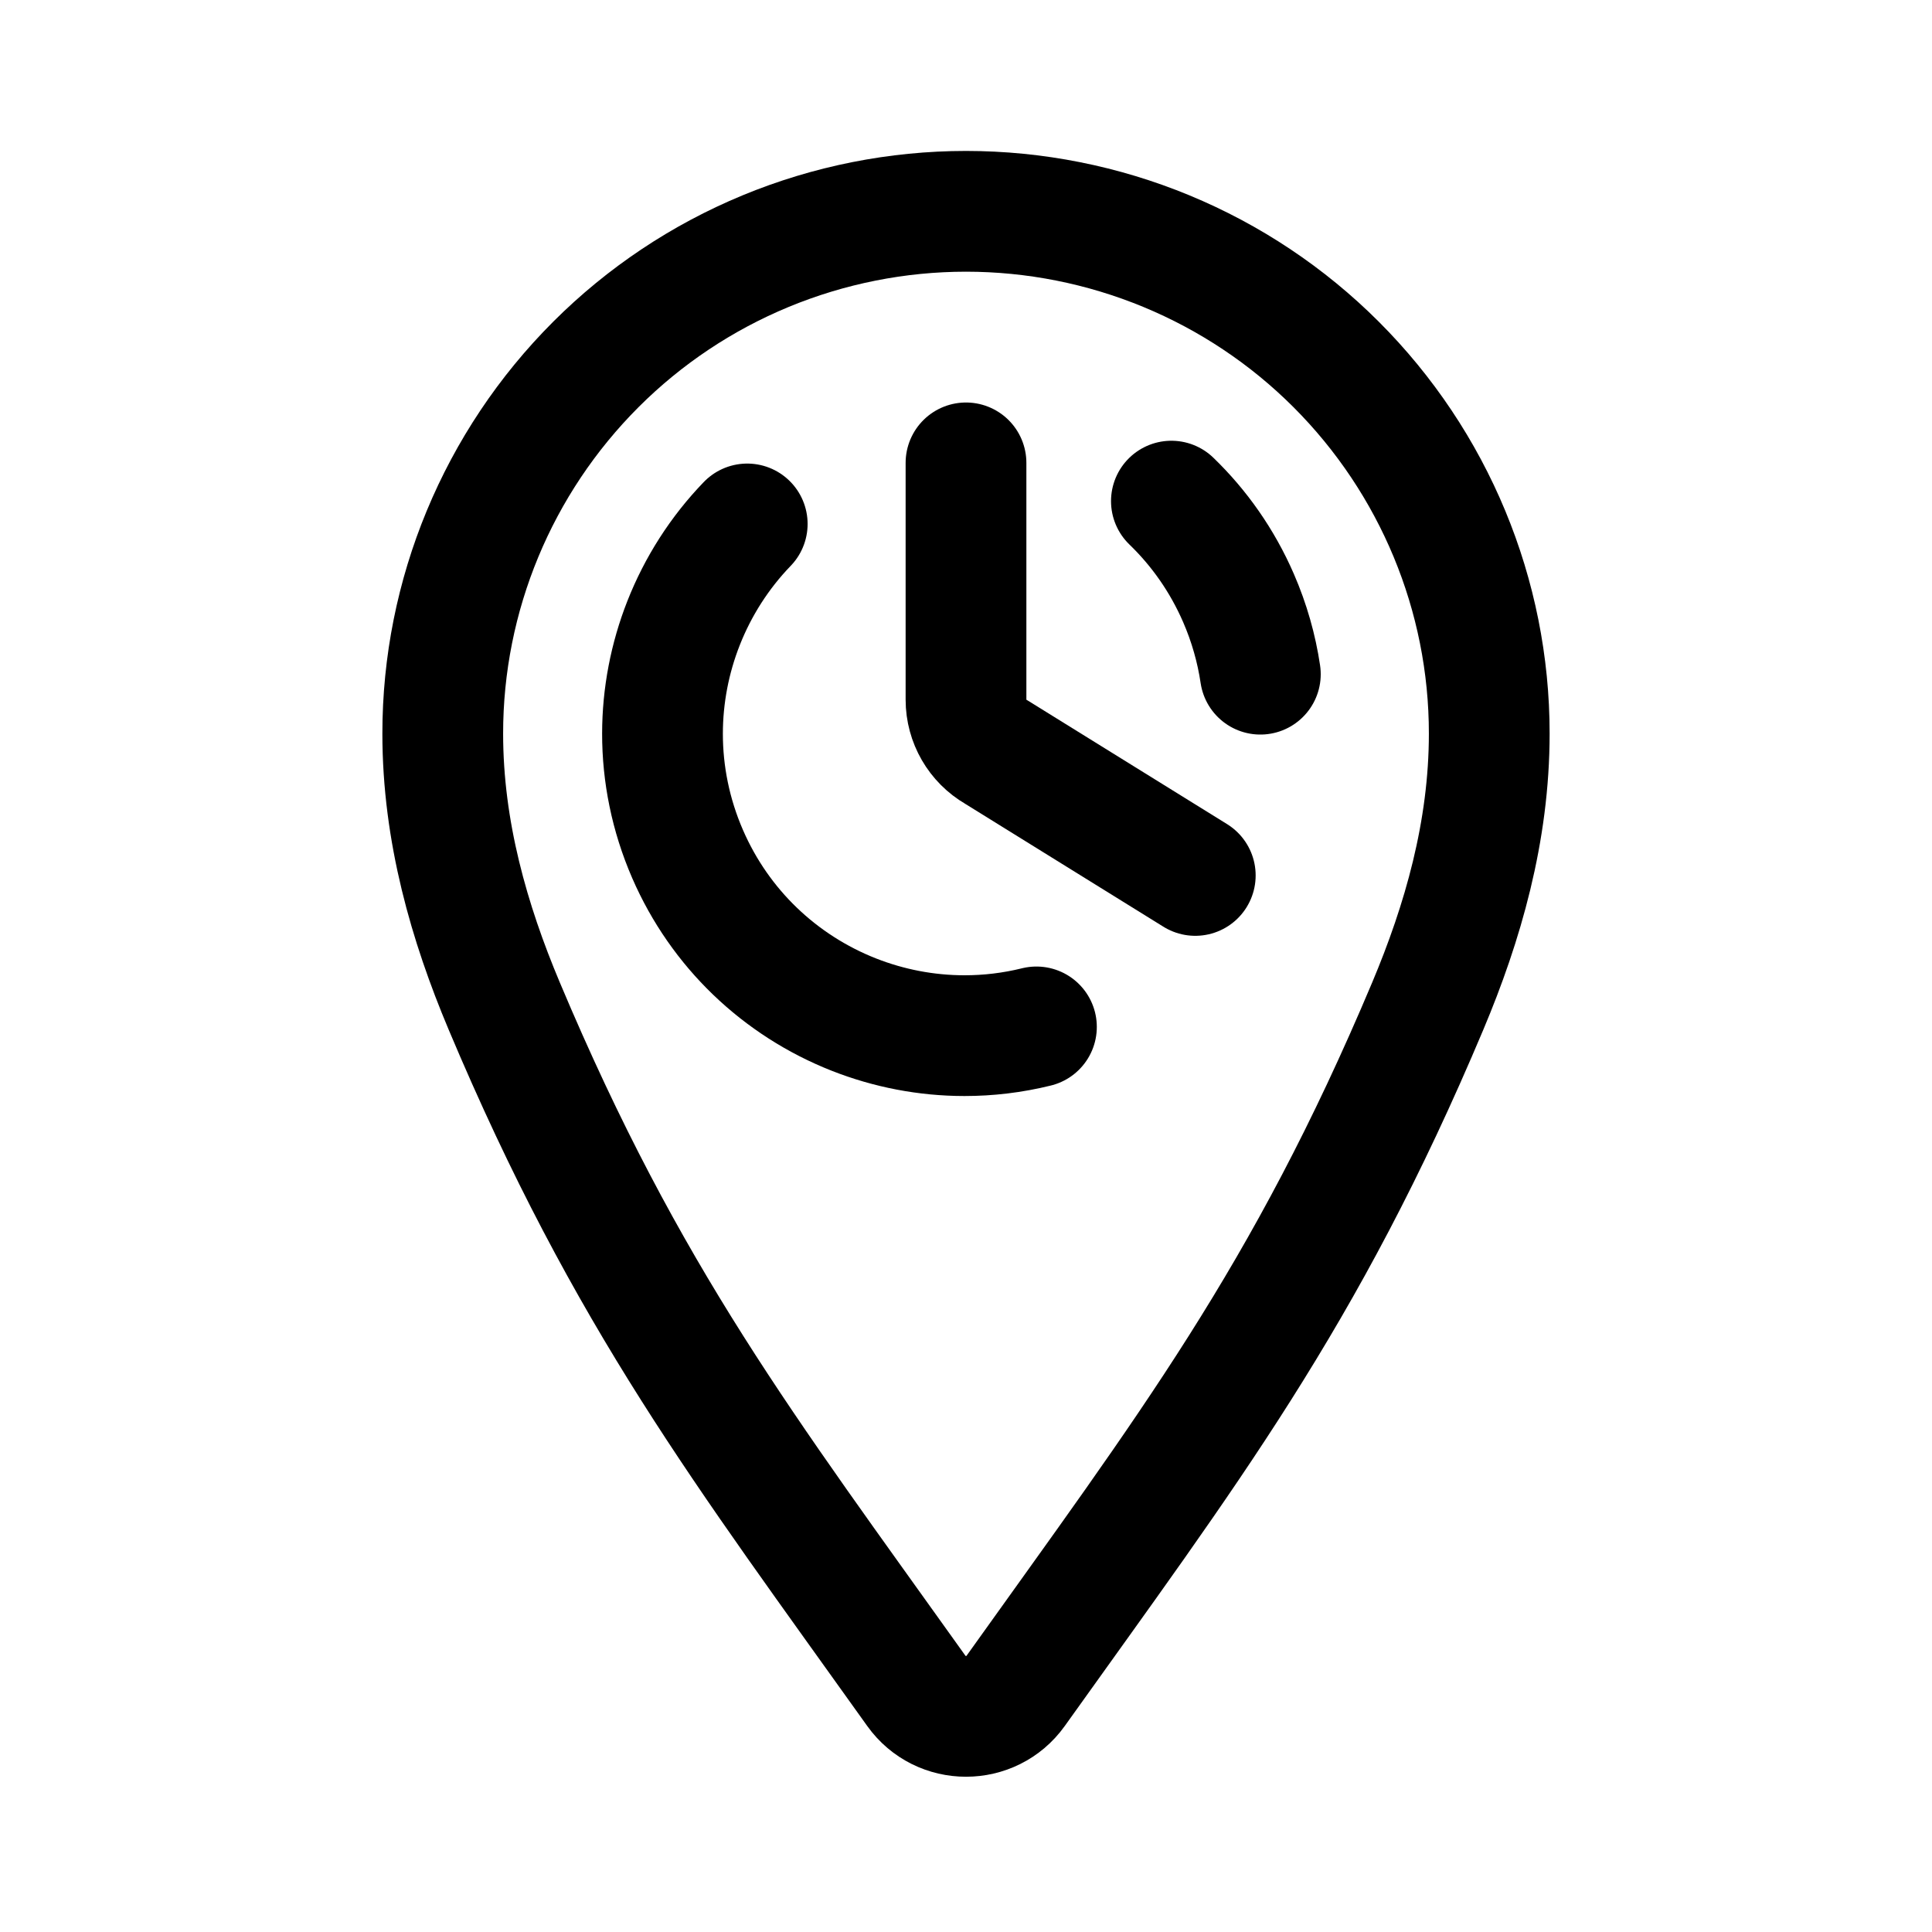
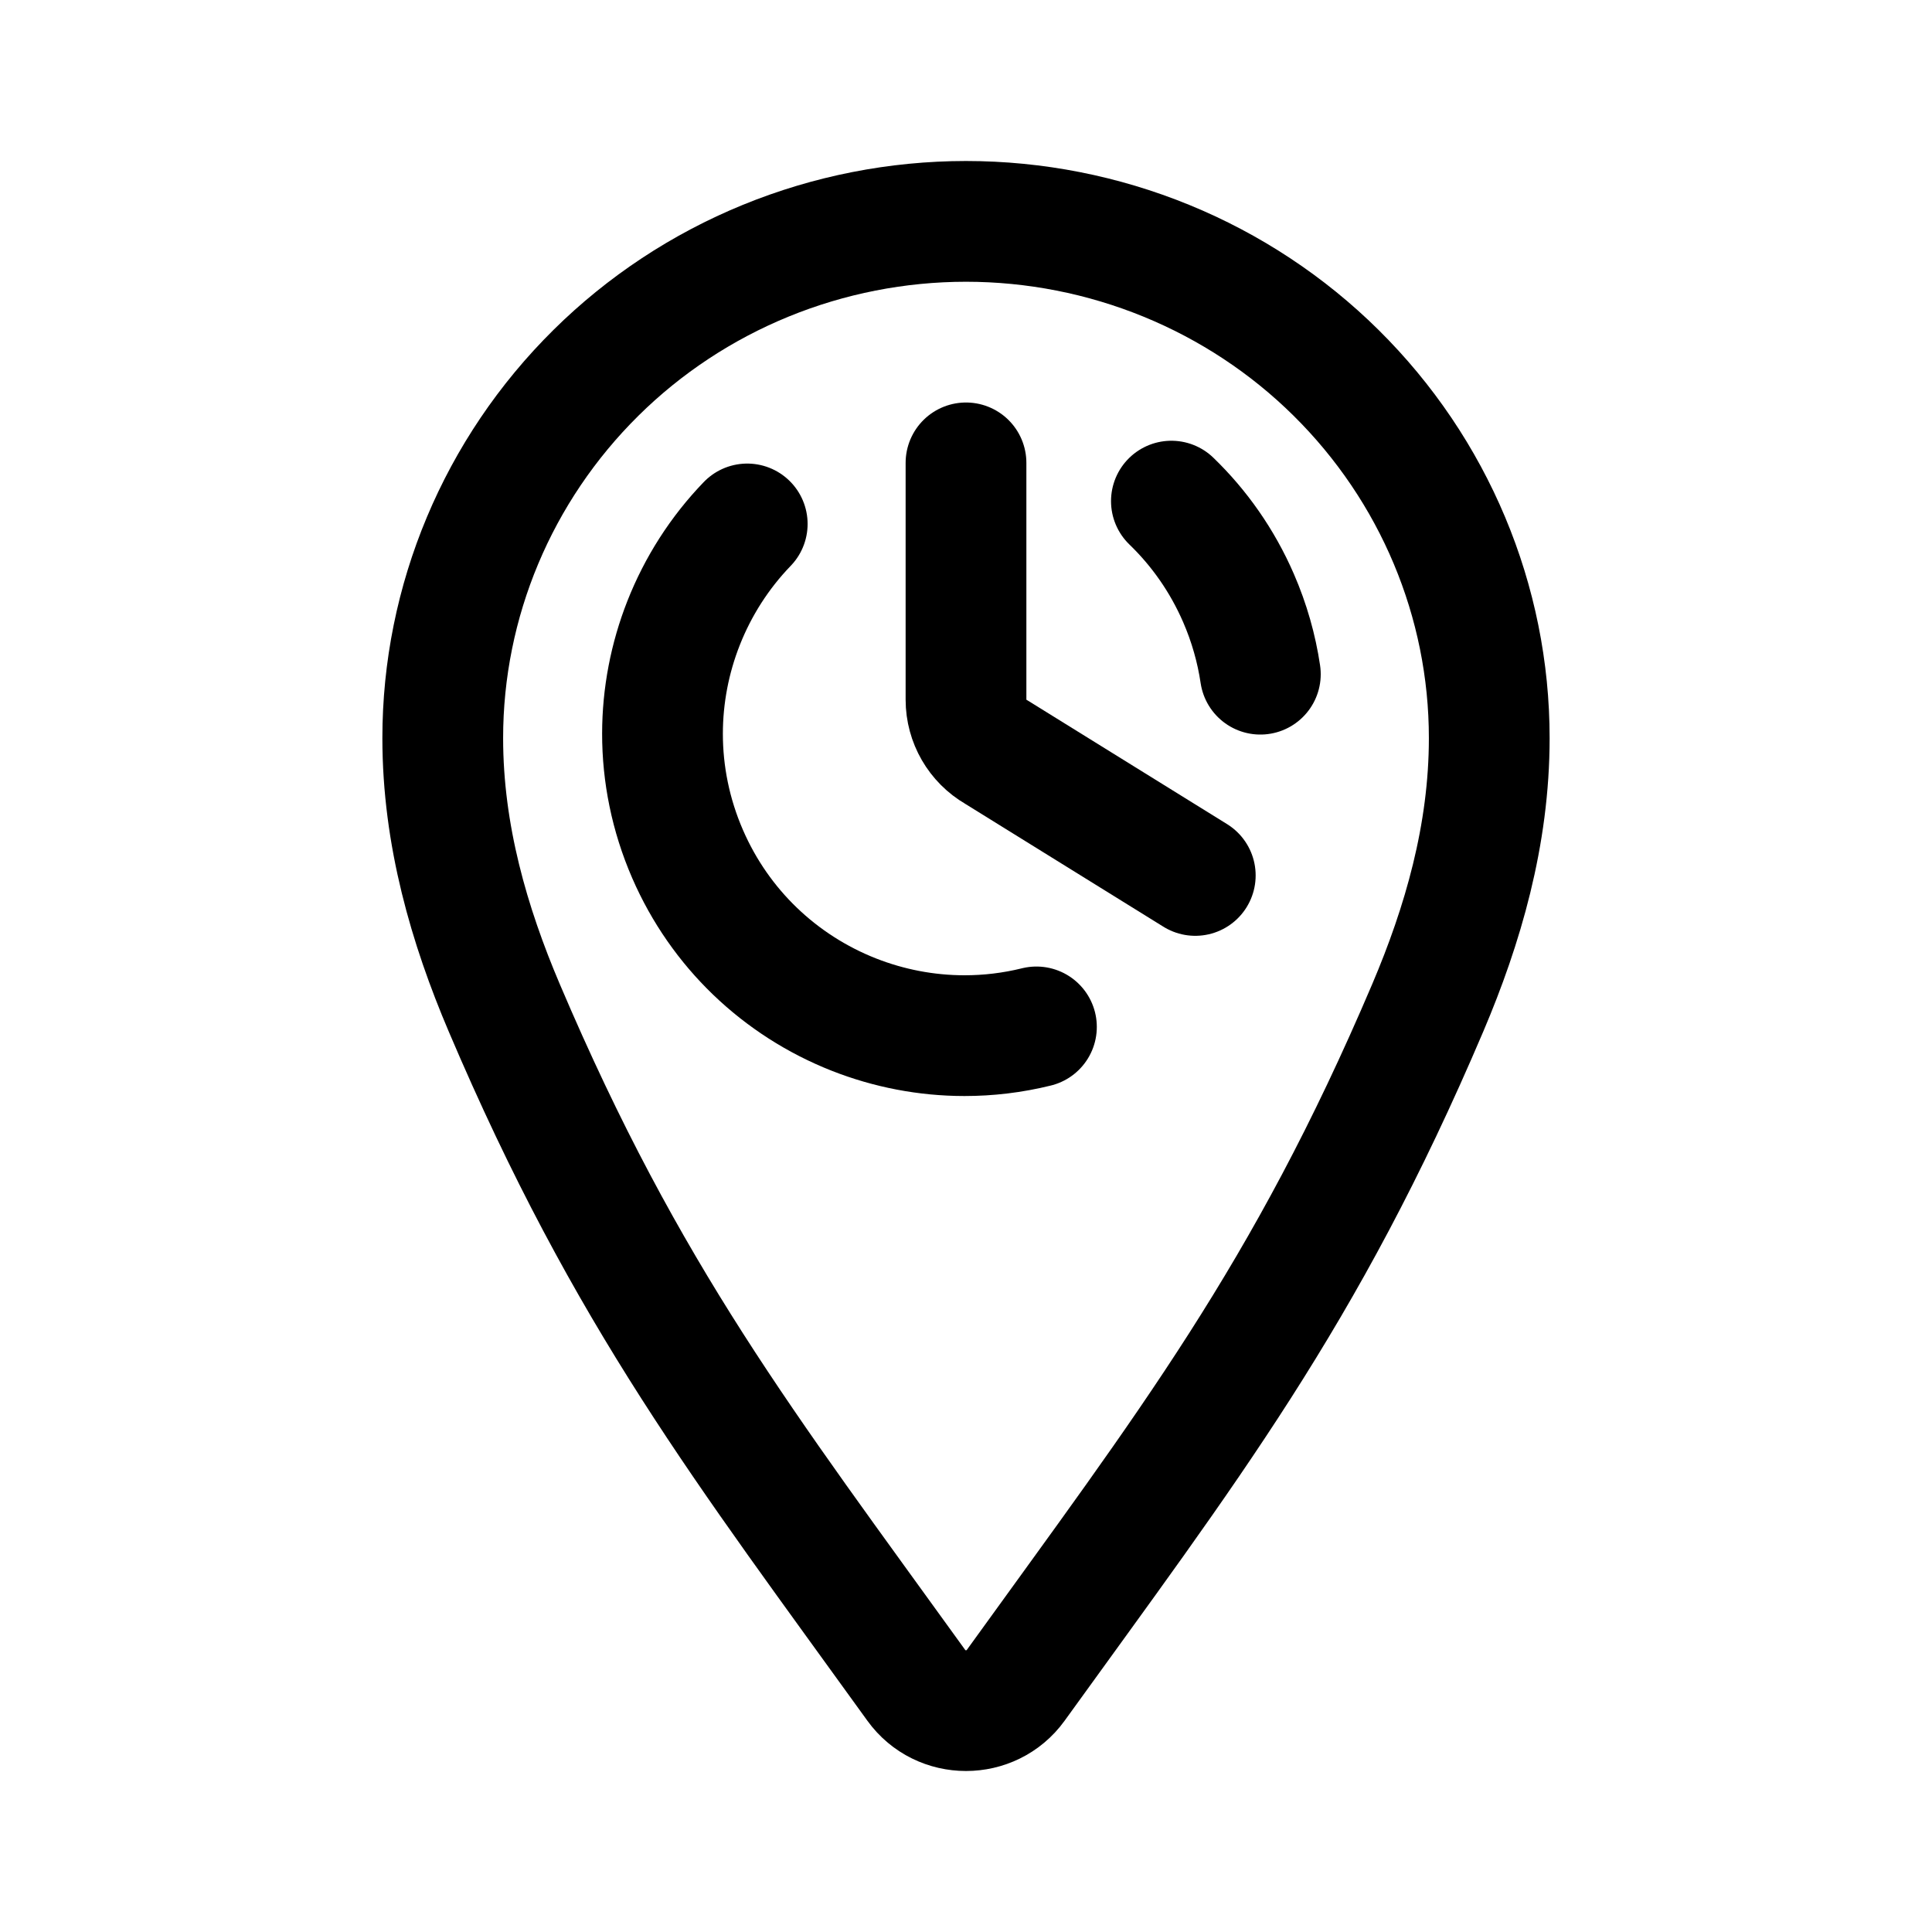
<svg xmlns="http://www.w3.org/2000/svg" width="192" height="192" viewBox="0 0 192 192" fill="none">
-   <path d="M76.088 24.957C82.398 22.348 89.165 21.003 96 21C102.835 21.003 109.602 22.348 115.912 24.957C122.222 27.566 127.951 31.388 132.77 36.204C142.53 45.958 148.006 59.155 148 72.909C148 82.637 145.365 91.728 141.887 99.987C129.646 129.058 117.99 144.132 100.937 168.034C98.525 171.416 93.475 171.416 91.063 168.034C74.01 144.132 62.354 129.058 50.113 99.987C46.635 91.728 44 82.637 44 72.909C43.995 59.155 49.47 45.958 59.23 36.204C64.049 31.388 69.778 27.566 76.088 24.957Z" stroke="black" stroke-width="12" />
+   <path d="M76.088 25.915C82.398 23.333 89.165 22.003 96 22C102.835 22.003 109.602 23.333 115.912 25.915C122.222 28.497 127.951 32.279 132.77 37.045C142.53 46.696 148.006 59.754 148 73.364C148 82.99 145.365 91.985 141.887 100.158C129.646 128.924 117.99 143.839 100.937 167.49C98.525 170.837 93.475 170.837 91.063 167.49C74.01 143.839 62.354 128.924 50.113 100.158C46.635 91.985 44 82.99 44 73.364C43.995 59.754 49.47 46.696 59.23 37.045C64.049 32.279 69.778 28.497 76.088 25.915Z" stroke="black" stroke-width="12" />
  <path d="M74.259 52.069C71.503 54.925 69.365 58.283 67.933 61.919C66.564 65.395 65.84 69.125 65.838 72.914C65.836 76.912 66.638 80.976 68.333 84.877C69.955 88.607 72.244 91.841 75 94.5C77.856 97.256 81.214 99.394 84.85 100.827C88.326 102.196 92.056 102.92 95.845 102.922C98.223 102.923 100.624 102.64 103 102.053M116.412 49.801C119.167 52.46 121.456 55.694 123.078 59.424C124.156 61.903 124.873 64.448 125.252 67" stroke="black" stroke-width="12" stroke-linecap="round" />
  <path d="M96 46V69.536C96 71.68 97.144 73.66 99 74.732L118.785 87" stroke="black" stroke-width="12" stroke-linecap="round" stroke-linejoin="round" />
</svg>
